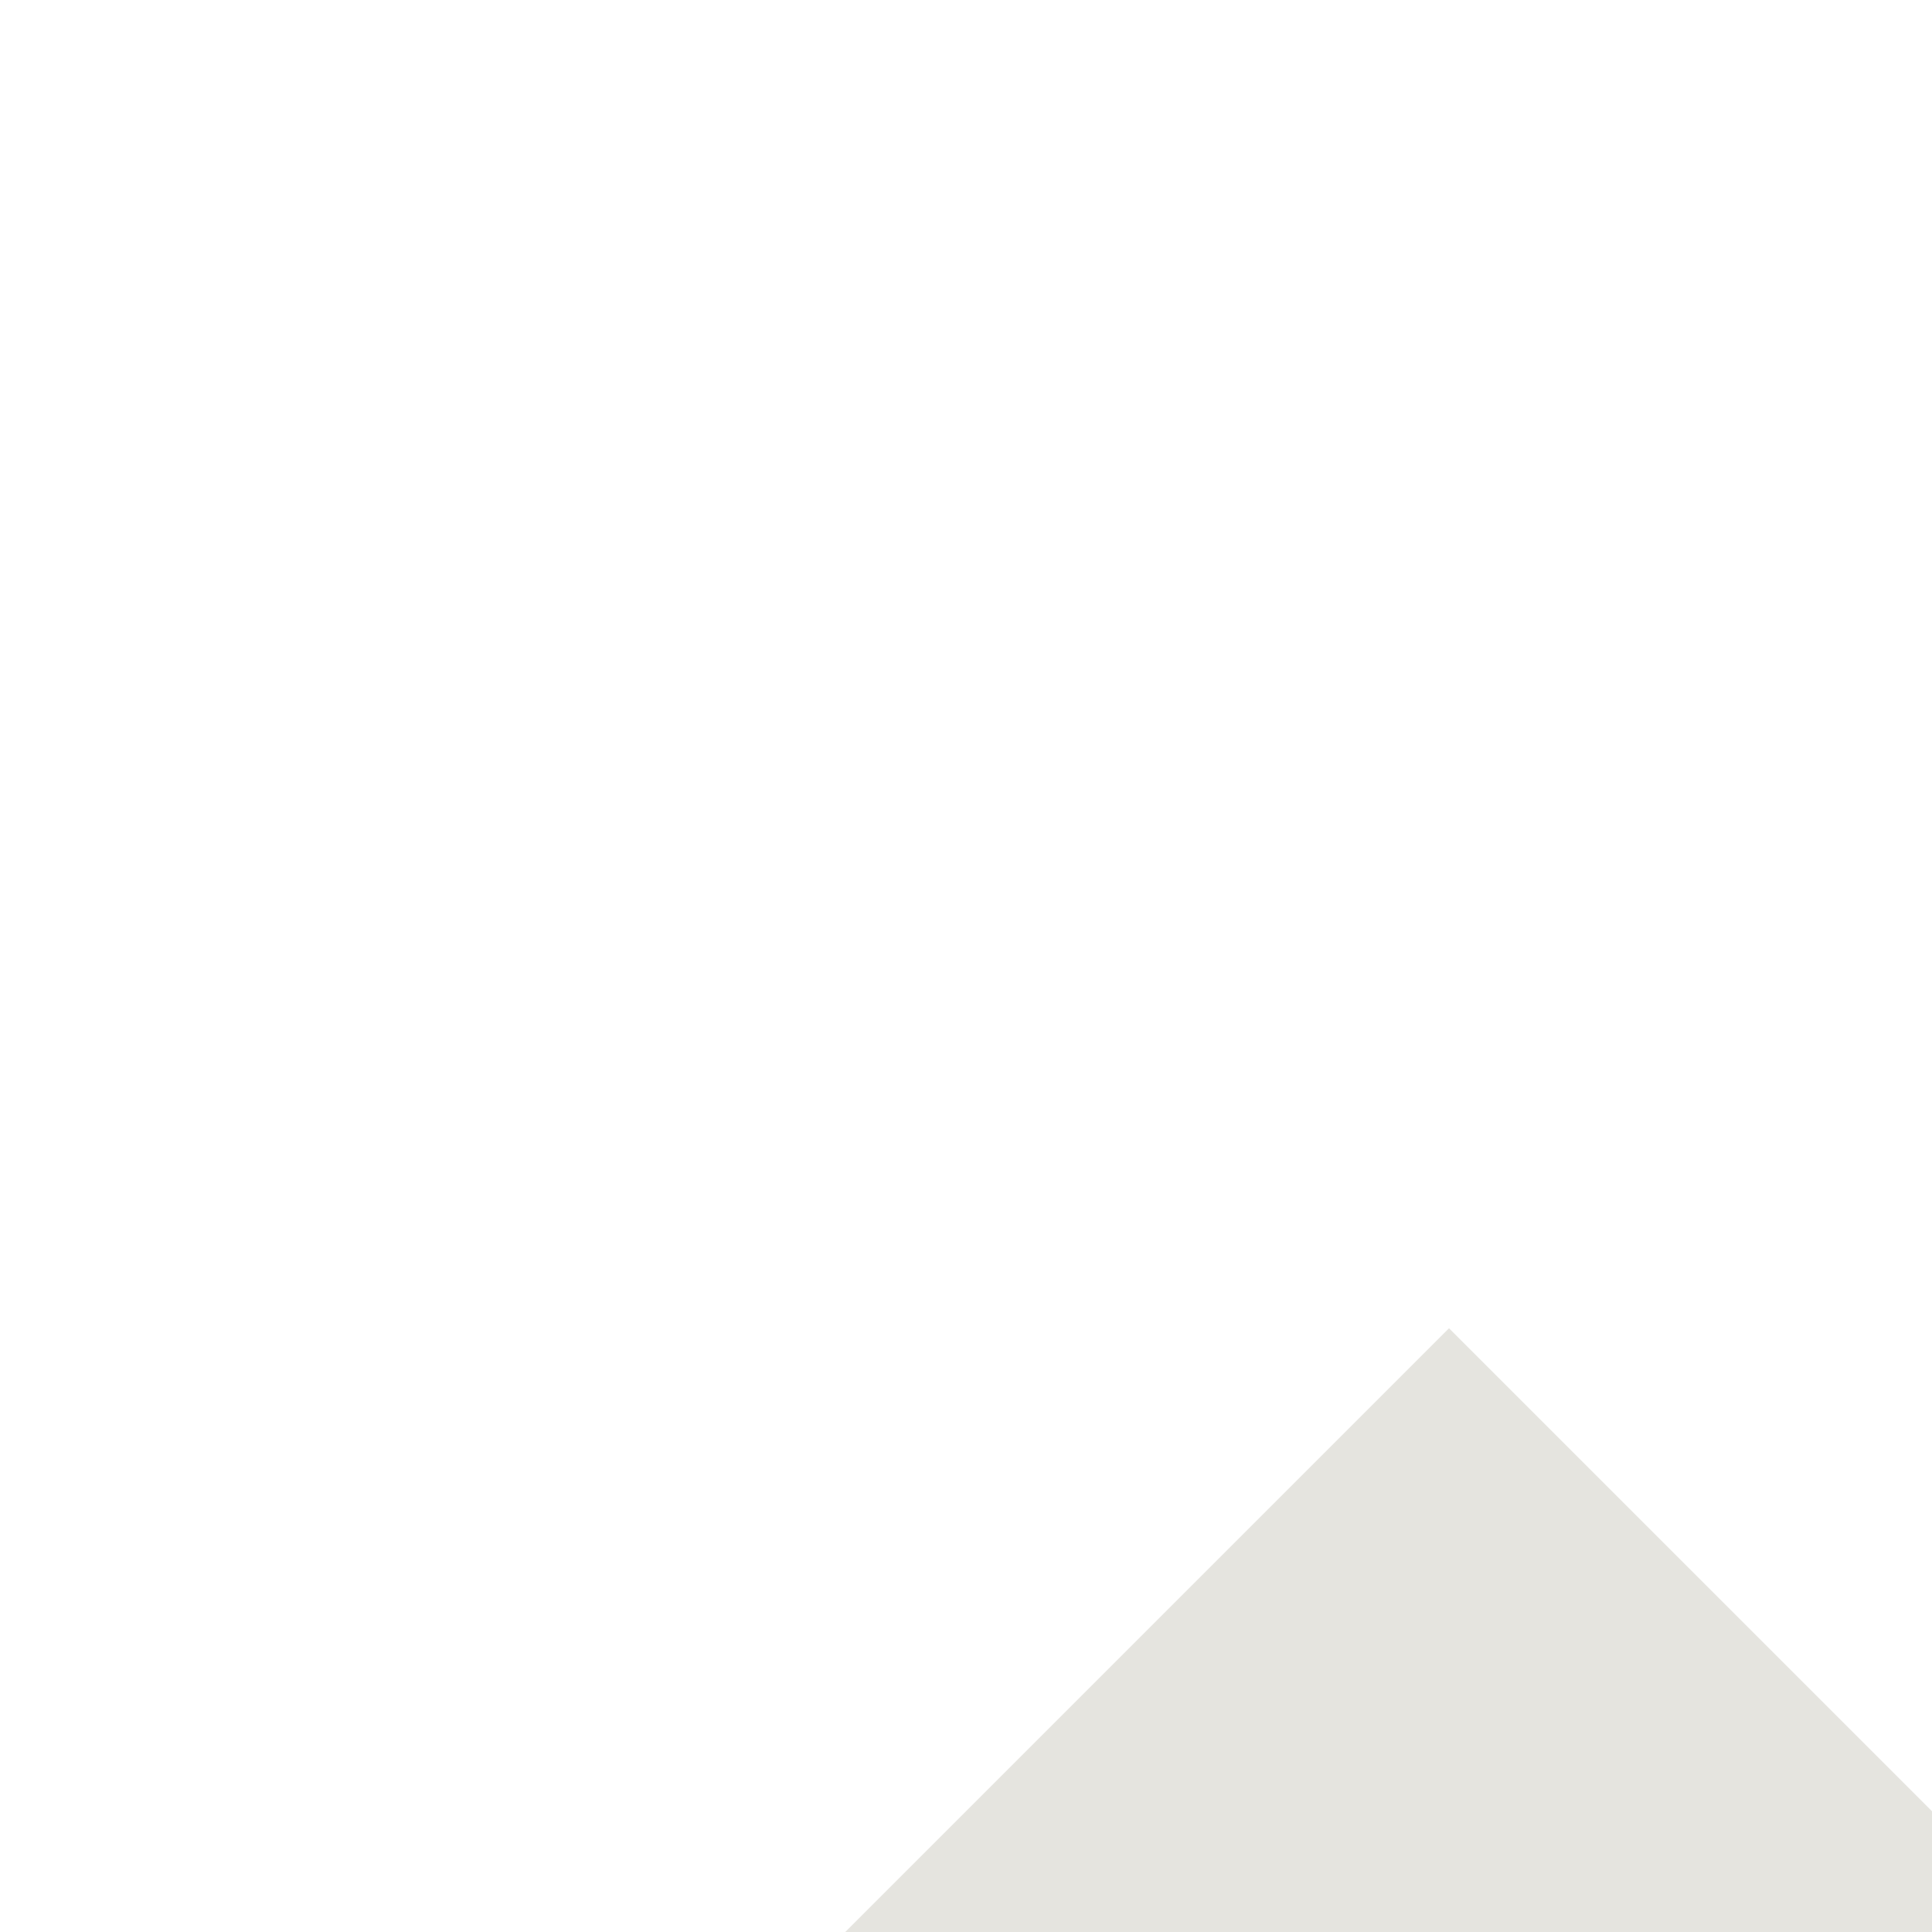
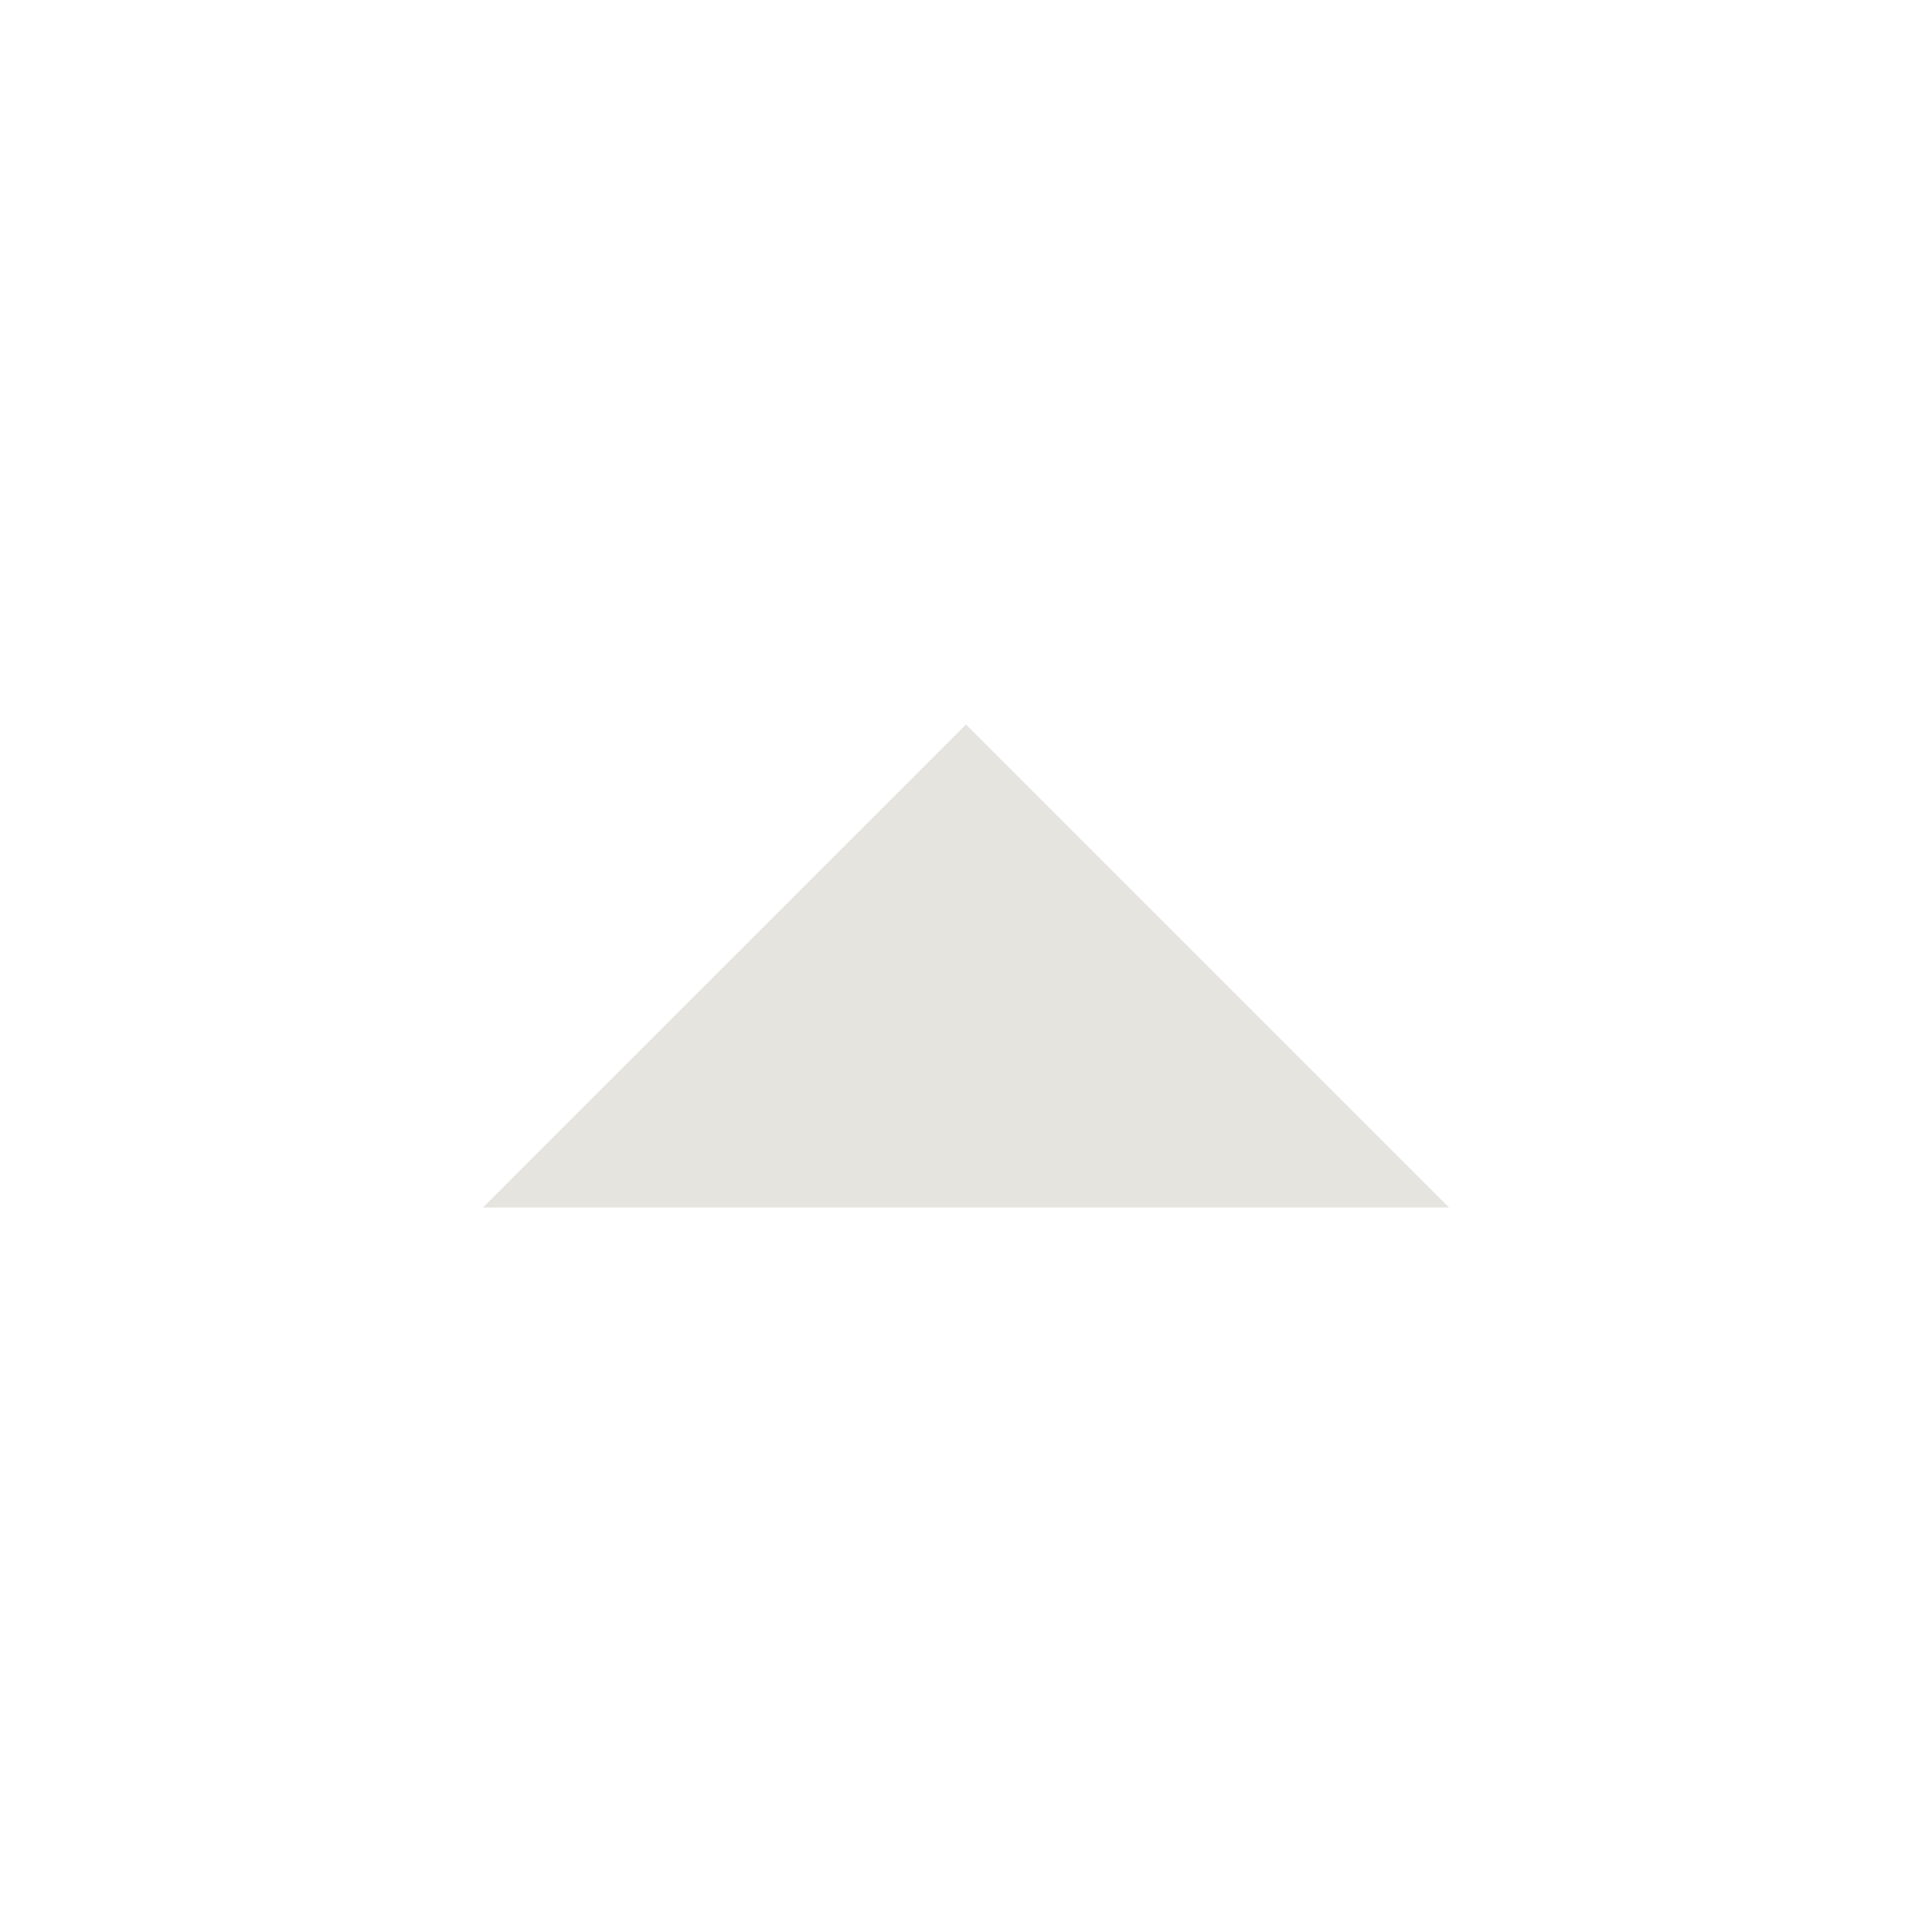
- <svg xmlns="http://www.w3.org/2000/svg" width="16" height="16" viewBox="2 2 8 5" fill="none">
+ <svg xmlns="http://www.w3.org/2000/svg" width="16" height="16" viewBox="0 0 16 16" fill="none">
  <path d="M4 10L8 6L12 10H4Z" fill="#E5E4DF" />
</svg>
